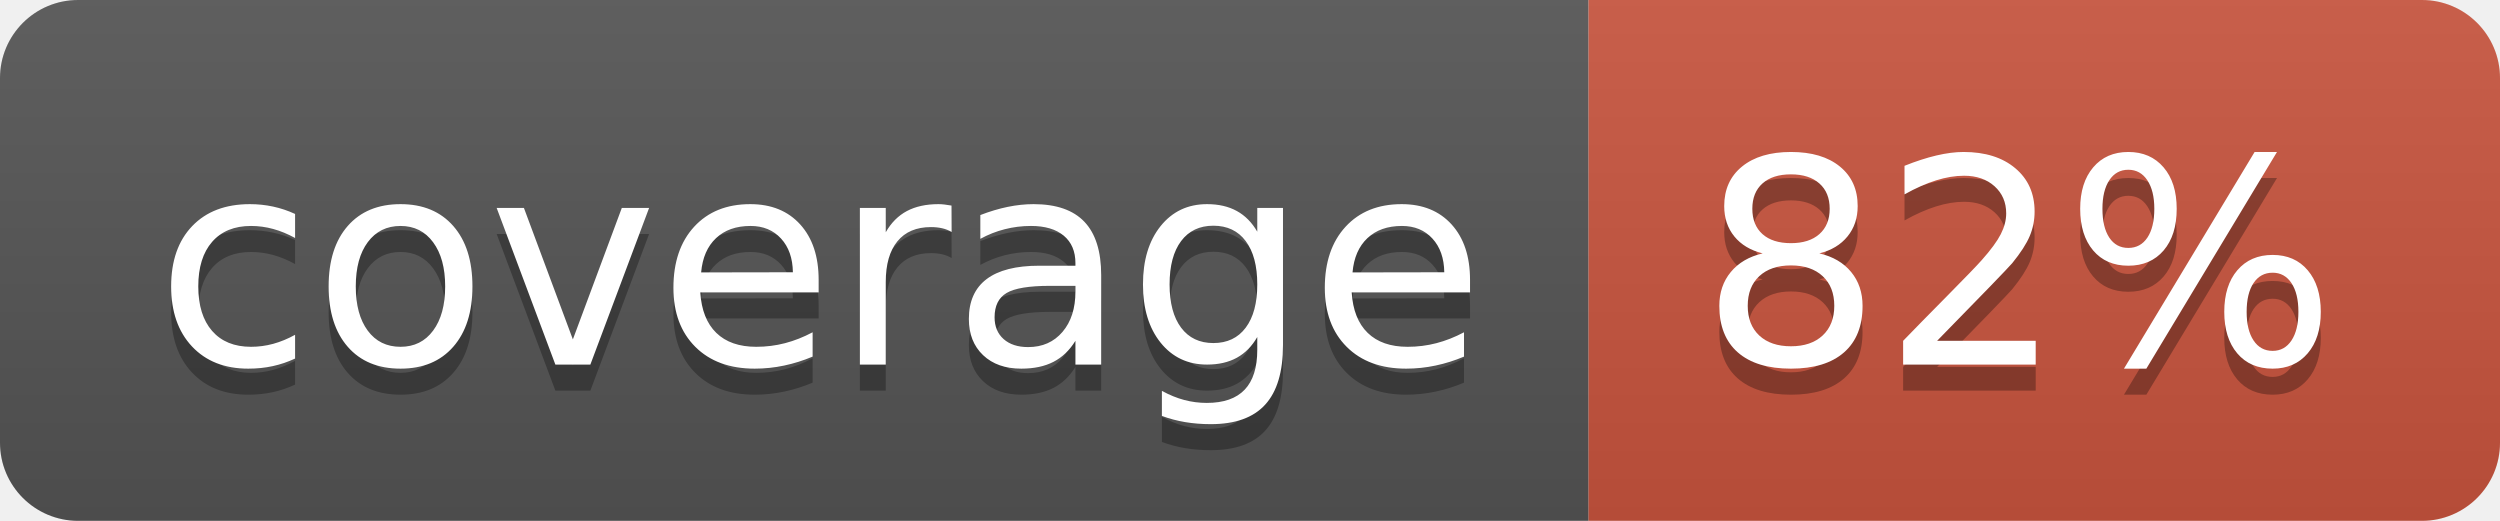
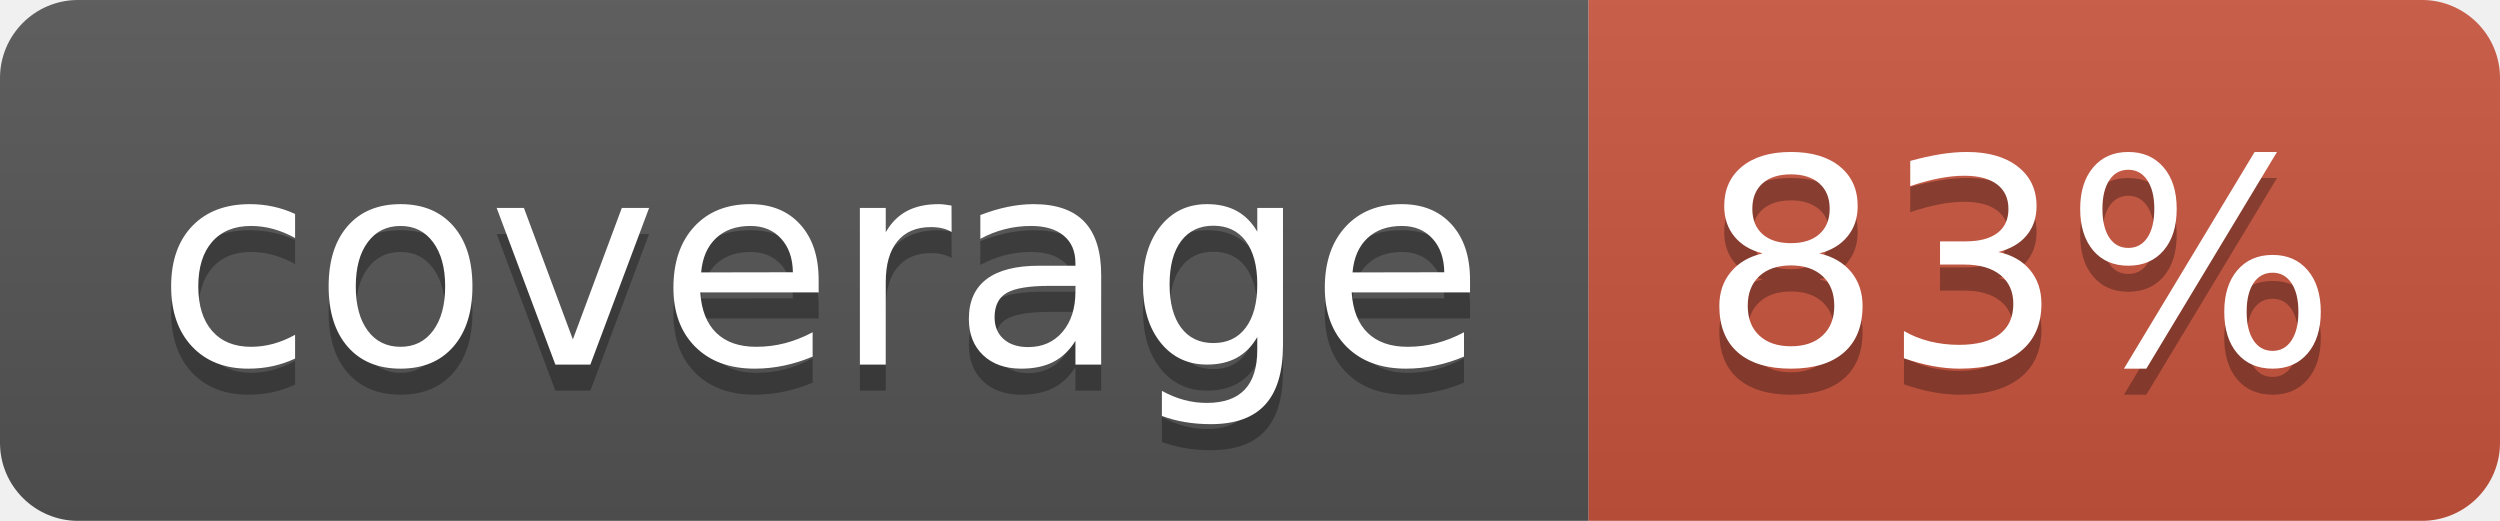
<svg xmlns="http://www.w3.org/2000/svg" width="96" height="20">
  <linearGradient id="b" x2="0" y2="100%">
    <stop offset="0" stop-color="#bbb" stop-opacity=".1" />
    <stop offset="1" stop-opacity=".1" />
  </linearGradient>
  <clipPath id="a">
    <rect width="96" height="20" rx="3" fill="#fff" />
  </clipPath>
  <g clip-path="url(#a)">
    <path fill="#555" d="M0 0h61v20H0z" />
    <path fill="#CA553E" d="M61 0h35v20H61z" />
    <path fill="url(#b)" d="M0 0h96v20H0z" />
  </g>
  <g fill="#fff" text-anchor="middle" font-family="DejaVu Sans,Verdana,Geneva,sans-serif" font-size="110">
    <text x="315" y="150" fill="#010101" fill-opacity=".3" transform="scale(.1)" textLength="510">coverage</text>
    <text x="315" y="140" transform="scale(.1)" textLength="510">coverage</text>
-     <text x="775" y="150" fill="#010101" fill-opacity=".3" transform="scale(.1)" textLength="250">82%</text>
-     <text x="775" y="140" transform="scale(.1)" textLength="250">82%</text>
+     <text x="775" y="150" fill="#010101" fill-opacity=".3" transform="scale(.1)" textLength="250">83%</text>
+     <text x="775" y="140" transform="scale(.1)" textLength="250">83%</text>
  </g>
</svg>
